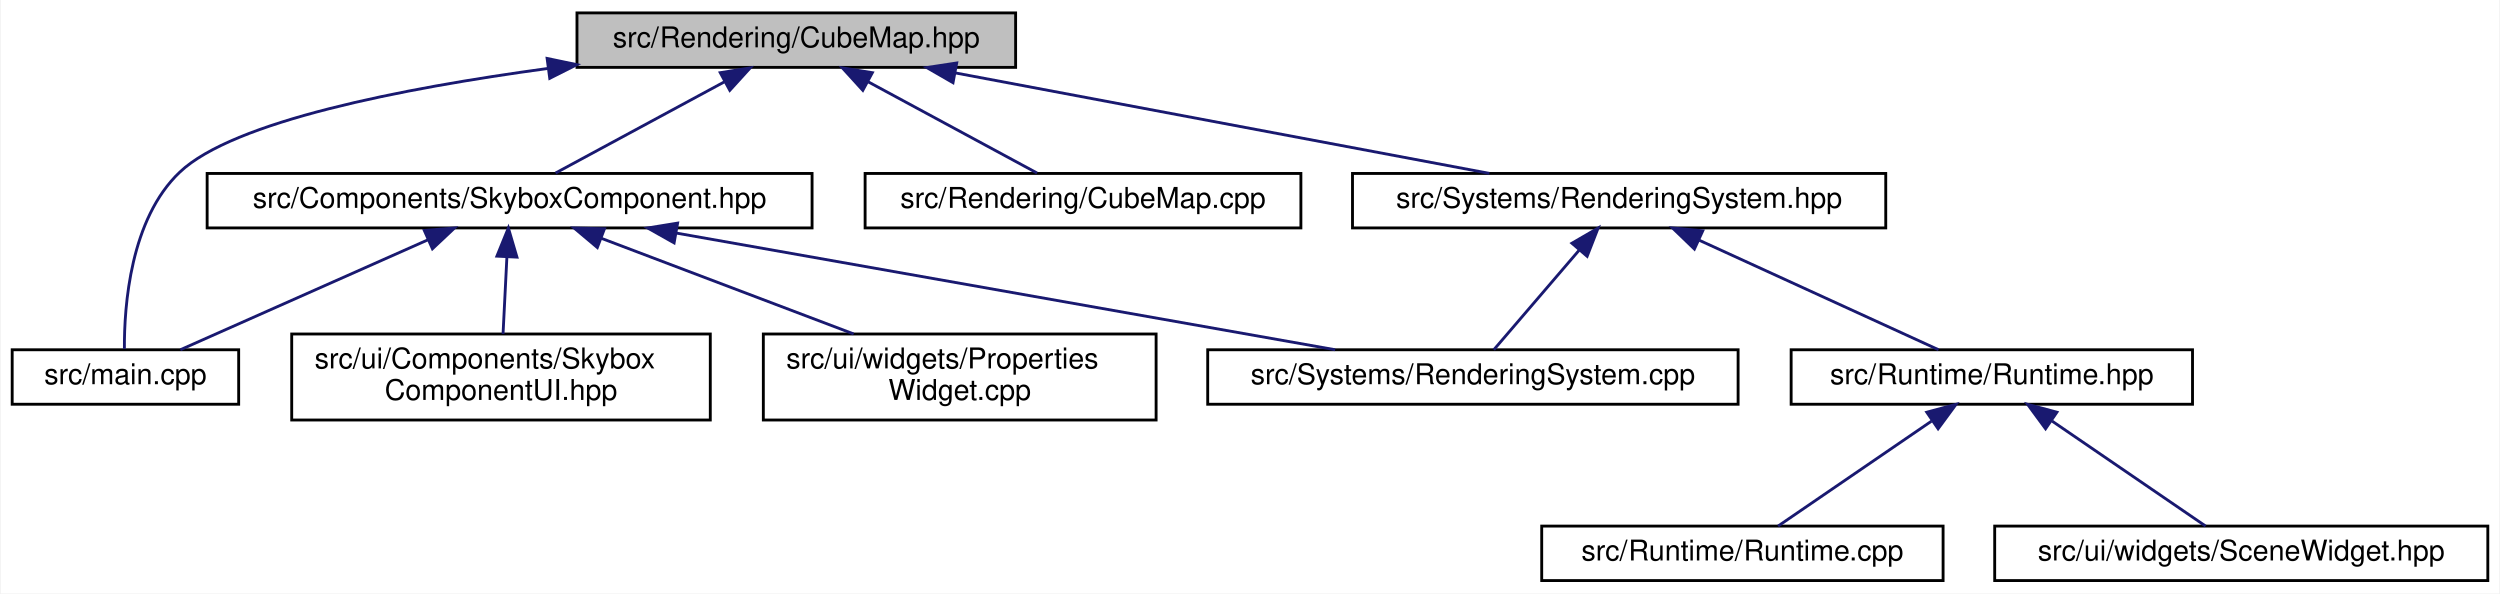
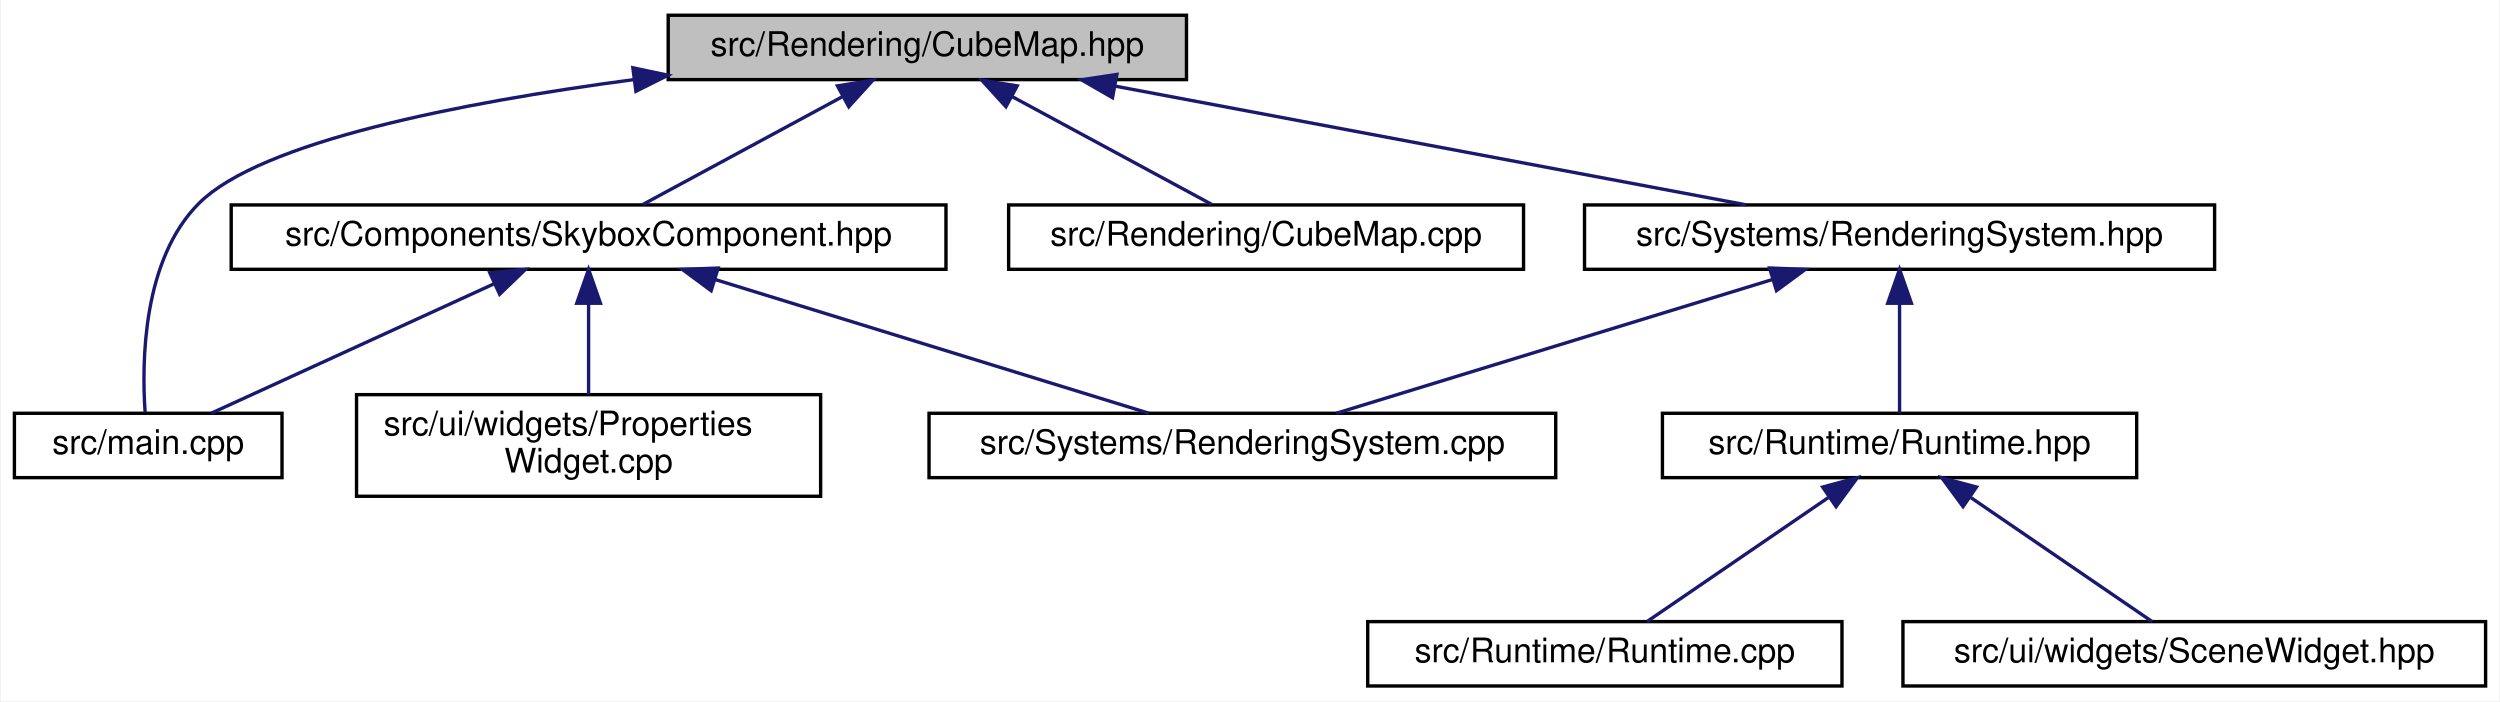
- <svg xmlns="http://www.w3.org/2000/svg" xmlns:xlink="http://www.w3.org/1999/xlink" width="872pt" height="207pt" viewBox="0.00 0.00 871.50 207.00">
+ <svg xmlns="http://www.w3.org/2000/svg" xmlns:xlink="http://www.w3.org/1999/xlink" width="738pt" height="207pt" viewBox="0.00 0.00 737.50 207.00">
  <g id="graph0" class="graph" transform="scale(1 1) rotate(0) translate(4 203)">
-     <polygon fill="white" stroke="transparent" points="-4,4 -4,-203 867.5,-203 867.5,4 -4,4" />
+     <polygon fill="white" stroke="transparent" points="-4,4 -4,-203 733.5,-203 733.5,4 -4,4" />
    <g id="node1" class="node">
      <g id="a_node1">
        <a xlink:title=" ">
-           <polygon fill="#bfbfbf" stroke="black" points="197,-179.5 197,-198.5 350,-198.5 350,-179.5 197,-179.5" />
-           <text text-anchor="middle" x="273.5" y="-186.5" font-family="Helvetica,sans-Serif" font-size="10.00">src/Rendering/CubeMap.hpp</text>
+           <polygon fill="#bfbfbf" stroke="black" points="193,-179.5 193,-198.5 346,-198.5 346,-179.5 193,-179.5" />
+           <text text-anchor="middle" x="269.5" y="-186.5" font-family="Helvetica,sans-Serif" font-size="10.00">src/Rendering/CubeMap.hpp</text>
        </a>
      </g>
    </g>
    <g id="node2" class="node">
      <g id="a_node2">
        <a xlink:href="_skybox_component_8hpp.html" target="_top" xlink:title=" ">
-           <polygon fill="white" stroke="black" points="68,-123.5 68,-142.5 279,-142.5 279,-123.5 68,-123.5" />
-           <text text-anchor="middle" x="173.5" y="-130.5" font-family="Helvetica,sans-Serif" font-size="10.00">src/Components/SkyboxComponent.hpp</text>
+           <polygon fill="white" stroke="black" points="64,-123.5 64,-142.5 275,-142.5 275,-123.5 64,-123.5" />
+           <text text-anchor="middle" x="169.5" y="-130.5" font-family="Helvetica,sans-Serif" font-size="10.00">src/Components/SkyboxComponent.hpp</text>
        </a>
      </g>
    </g>
    <g id="edge1" class="edge">
-       <path fill="none" stroke="midnightblue" d="M248.41,-174.45C229.95,-164.48 205.4,-151.23 189.53,-142.65" />
-       <polygon fill="midnightblue" stroke="midnightblue" points="246.97,-177.65 257.43,-179.32 250.3,-171.49 246.97,-177.65" />
+       <path fill="none" stroke="midnightblue" d="M244.41,-174.45C225.95,-164.48 201.4,-151.23 185.53,-142.65" />
+       <polygon fill="midnightblue" stroke="midnightblue" points="242.97,-177.65 253.43,-179.32 246.3,-171.49 242.97,-177.65" />
    </g>
    <g id="node3" class="node">
      <g id="a_node3">
        <a xlink:href="main_8cpp.html" target="_top" xlink:title=" ">
          <polygon fill="white" stroke="black" points="0,-62 0,-81 79,-81 79,-62 0,-62" />
          <text text-anchor="middle" x="39.5" y="-69" font-family="Helvetica,sans-Serif" font-size="10.00">src/main.cpp</text>
        </a>
      </g>
    </g>
+     <g id="edge5" class="edge">
+       <path fill="none" stroke="midnightblue" d="M182.76,-179.49C131.32,-172.65 72.7,-161.14 54.5,-143 37.84,-126.39 37.56,-96.16 38.59,-81.26" />
+       <polygon fill="midnightblue" stroke="midnightblue" points="182.57,-182.99 192.94,-180.79 183.47,-176.05 182.57,-182.99" />
+     </g>
+     <g id="node6" class="node">
+       <g id="a_node6">
+         <a xlink:href="_cube_map_8cpp.html" target="_top" xlink:title=" ">
+           <polygon fill="white" stroke="black" points="293.5,-123.5 293.5,-142.5 445.5,-142.5 445.5,-123.5 293.5,-123.5" />
+           <text text-anchor="middle" x="369.5" y="-130.5" font-family="Helvetica,sans-Serif" font-size="10.00">src/Rendering/CubeMap.cpp</text>
+         </a>
+       </g>
+     </g>
    <g id="edge6" class="edge">
-       <path fill="none" stroke="midnightblue" d="M186.82,-179.12C135.57,-172.14 77.15,-160.62 58.5,-143 41.18,-126.64 39.05,-96.28 39.14,-81.32" />
-       <polygon fill="midnightblue" stroke="midnightblue" points="186.58,-182.62 196.95,-180.45 187.5,-175.68 186.58,-182.62" />
+       <path fill="none" stroke="midnightblue" d="M294.59,-174.45C313.05,-164.48 337.6,-151.23 353.47,-142.65" />
+       <polygon fill="midnightblue" stroke="midnightblue" points="292.7,-171.49 285.57,-179.32 296.03,-177.65 292.7,-171.49" />
    </g>
    <g id="node7" class="node">
      <g id="a_node7">
-         <a xlink:href="_cube_map_8cpp.html" target="_top" xlink:title=" ">
-           <polygon fill="white" stroke="black" points="297.5,-123.5 297.5,-142.5 449.5,-142.5 449.5,-123.5 297.5,-123.5" />
-           <text text-anchor="middle" x="373.5" y="-130.5" font-family="Helvetica,sans-Serif" font-size="10.00">src/Rendering/CubeMap.cpp</text>
+         <a xlink:href="_rendering_system_8hpp.html" target="_top" xlink:title=" ">
+           <polygon fill="white" stroke="black" points="463.5,-123.5 463.5,-142.5 649.5,-142.5 649.5,-123.5 463.5,-123.5" />
+           <text text-anchor="middle" x="556.5" y="-130.5" font-family="Helvetica,sans-Serif" font-size="10.00">src/Systems/RenderingSystem.hpp</text>
        </a>
      </g>
    </g>
    <g id="edge7" class="edge">
-       <path fill="none" stroke="midnightblue" d="M298.59,-174.45C317.05,-164.48 341.6,-151.23 357.47,-142.65" />
-       <polygon fill="midnightblue" stroke="midnightblue" points="296.7,-171.49 289.57,-179.32 300.03,-177.65 296.7,-171.49" />
+       <path fill="none" stroke="midnightblue" d="M325.11,-177.54C379.35,-167.33 460.84,-152 511.24,-142.52" />
+       <polygon fill="midnightblue" stroke="midnightblue" points="324.16,-174.15 314.98,-179.44 325.45,-181.03 324.16,-174.15" />
+     </g>
+     <g id="edge2" class="edge">
+       <path fill="none" stroke="midnightblue" d="M141.48,-119.17C116.25,-107.63 79.89,-90.99 58.09,-81.01" />
+       <polygon fill="midnightblue" stroke="midnightblue" points="140.32,-122.5 150.87,-123.48 143.24,-116.13 140.32,-122.5" />
+     </g>
+     <g id="node4" class="node">
+       <g id="a_node4">
+         <a xlink:href="_rendering_system_8cpp.html" target="_top" xlink:title=" ">
+           <polygon fill="white" stroke="black" points="270,-62 270,-81 455,-81 455,-62 270,-62" />
+           <text text-anchor="middle" x="362.5" y="-69" font-family="Helvetica,sans-Serif" font-size="10.00">src/Systems/RenderingSystem.cpp</text>
+         </a>
+       </g>
+     </g>
+     <g id="edge3" class="edge">
+       <path fill="none" stroke="midnightblue" d="M206.71,-120.53C244.22,-108.96 301.24,-91.38 334.9,-81.01" />
+       <polygon fill="midnightblue" stroke="midnightblue" points="205.68,-117.18 197.15,-123.48 207.74,-123.87 205.68,-117.18" />
+     </g>
+     <g id="node5" class="node">
+       <g id="a_node5">
+         <a xlink:href="_properties_widget_8cpp.html" target="_top" xlink:title=" ">
+           <polygon fill="white" stroke="black" points="101,-56.5 101,-86.5 238,-86.5 238,-56.5 101,-56.5" />
+           <text text-anchor="start" x="109" y="-74.5" font-family="Helvetica,sans-Serif" font-size="10.00">src/ui/widgets/Properties</text>
+           <text text-anchor="middle" x="169.5" y="-63.5" font-family="Helvetica,sans-Serif" font-size="10.00">Widget.cpp</text>
+         </a>
+       </g>
+     </g>
+     <g id="edge4" class="edge">
+       <path fill="none" stroke="midnightblue" d="M169.5,-113.23C169.5,-104.59 169.5,-94.5 169.5,-86.52" />
+       <polygon fill="midnightblue" stroke="midnightblue" points="166,-113.48 169.5,-123.48 173,-113.48 166,-113.48" />
+     </g>
+     <g id="edge11" class="edge">
+       <path fill="none" stroke="midnightblue" d="M519.1,-120.53C481.39,-108.96 424.07,-91.38 390.24,-81.01" />
+       <polygon fill="midnightblue" stroke="midnightblue" points="518.12,-123.89 528.7,-123.48 520.17,-117.2 518.12,-123.89" />
    </g>
    <g id="node8" class="node">
      <g id="a_node8">
-         <a xlink:href="_rendering_system_8hpp.html" target="_top" xlink:title=" ">
-           <polygon fill="white" stroke="black" points="467.5,-123.5 467.5,-142.5 653.5,-142.5 653.5,-123.5 467.5,-123.5" />
-           <text text-anchor="middle" x="560.5" y="-130.5" font-family="Helvetica,sans-Serif" font-size="10.00">src/Systems/RenderingSystem.hpp</text>
+         <a xlink:href="_runtime_8hpp.html" target="_top" xlink:title=" ">
+           <polygon fill="white" stroke="black" points="486.5,-62 486.5,-81 626.5,-81 626.5,-62 486.5,-62" />
+           <text text-anchor="middle" x="556.5" y="-69" font-family="Helvetica,sans-Serif" font-size="10.00">src/Runtime/Runtime.hpp</text>
        </a>
      </g>
    </g>
    <g id="edge8" class="edge">
-       <path fill="none" stroke="midnightblue" d="M329.11,-177.54C383.35,-167.33 464.84,-152 515.24,-142.52" />
-       <polygon fill="midnightblue" stroke="midnightblue" points="328.16,-174.15 318.98,-179.44 329.45,-181.03 328.16,-174.15" />
-     </g>
-     <g id="edge2" class="edge">
-       <path fill="none" stroke="midnightblue" d="M144.96,-119.33C118.95,-107.78 81.24,-91.03 58.66,-81.01" />
-       <polygon fill="midnightblue" stroke="midnightblue" points="143.74,-122.62 154.3,-123.48 146.58,-116.22 143.74,-122.62" />
-     </g>
-     <g id="node4" class="node">
-       <g id="a_node4">
-         <a xlink:href="_rendering_system_8cpp.html" target="_top" xlink:title=" ">
-           <polygon fill="white" stroke="black" points="417,-62 417,-81 602,-81 602,-62 417,-62" />
-           <text text-anchor="middle" x="509.5" y="-69" font-family="Helvetica,sans-Serif" font-size="10.00">src/Systems/RenderingSystem.cpp</text>
-         </a>
-       </g>
-     </g>
-     <g id="edge3" class="edge">
-       <path fill="none" stroke="midnightblue" d="M231.73,-121.69C296.78,-110.17 400.86,-91.74 461.45,-81.01" />
-       <polygon fill="midnightblue" stroke="midnightblue" points="230.88,-118.28 221.64,-123.48 232.1,-125.18 230.88,-118.28" />
-     </g>
-     <g id="node5" class="node">
-       <g id="a_node5">
-         <a xlink:href="_skybox_component_u_i_8hpp.html" target="_top" xlink:title=" ">
-           <polygon fill="white" stroke="black" points="97.5,-56.5 97.5,-86.5 243.5,-86.5 243.5,-56.5 97.5,-56.5" />
-           <text text-anchor="start" x="105.5" y="-74.5" font-family="Helvetica,sans-Serif" font-size="10.00">src/ui/Components/Skybox</text>
-           <text text-anchor="middle" x="170.5" y="-63.5" font-family="Helvetica,sans-Serif" font-size="10.00">ComponentUI.hpp</text>
-         </a>
-       </g>
-     </g>
-     <g id="edge4" class="edge">
-       <path fill="none" stroke="midnightblue" d="M172.55,-113.23C172.12,-104.59 171.61,-94.5 171.21,-86.52" />
-       <polygon fill="midnightblue" stroke="midnightblue" points="169.07,-113.66 173.07,-123.48 176.06,-113.31 169.07,-113.66" />
-     </g>
-     <g id="node6" class="node">
-       <g id="a_node6">
-         <a xlink:href="_properties_widget_8cpp.html" target="_top" xlink:title=" ">
-           <polygon fill="white" stroke="black" points="262,-56.5 262,-86.5 399,-86.5 399,-56.5 262,-56.5" />
-           <text text-anchor="start" x="270" y="-74.5" font-family="Helvetica,sans-Serif" font-size="10.00">src/ui/widgets/Properties</text>
-           <text text-anchor="middle" x="330.5" y="-63.5" font-family="Helvetica,sans-Serif" font-size="10.00">Widget.cpp</text>
-         </a>
-       </g>
-     </g>
-     <g id="edge5" class="edge">
-       <path fill="none" stroke="midnightblue" d="M205.57,-119.85C231.07,-110.18 266.78,-96.65 293.5,-86.52" />
-       <polygon fill="midnightblue" stroke="midnightblue" points="204.1,-116.66 195.99,-123.48 206.59,-123.2 204.1,-116.66" />
-     </g>
-     <g id="edge12" class="edge">
-       <path fill="none" stroke="midnightblue" d="M546.5,-115.67C536.89,-104.45 524.51,-90.02 516.79,-81.01" />
-       <polygon fill="midnightblue" stroke="midnightblue" points="544.03,-118.16 553.19,-123.48 549.34,-113.6 544.03,-118.16" />
+       <path fill="none" stroke="midnightblue" d="M556.5,-113.32C556.5,-102.5 556.5,-89.4 556.5,-81.01" />
+       <polygon fill="midnightblue" stroke="midnightblue" points="553,-113.48 556.5,-123.48 560,-113.48 553,-113.48" />
    </g>
    <g id="node9" class="node">
      <g id="a_node9">
-         <a xlink:href="_runtime_8hpp.html" target="_top" xlink:title=" ">
-           <polygon fill="white" stroke="black" points="620.5,-62 620.5,-81 760.5,-81 760.5,-62 620.5,-62" />
-           <text text-anchor="middle" x="690.5" y="-69" font-family="Helvetica,sans-Serif" font-size="10.00">src/Runtime/Runtime.hpp</text>
+         <a xlink:href="_runtime_8cpp.html" target="_top" xlink:title=" ">
+           <polygon fill="white" stroke="black" points="399.5,-0.5 399.5,-19.5 539.5,-19.5 539.5,-0.5 399.5,-0.5" />
+           <text text-anchor="middle" x="469.5" y="-7.5" font-family="Helvetica,sans-Serif" font-size="10.00">src/Runtime/Runtime.cpp</text>
        </a>
      </g>
    </g>
    <g id="edge9" class="edge">
-       <path fill="none" stroke="midnightblue" d="M588.52,-119.17C613.75,-107.63 650.11,-90.99 671.91,-81.01" />
-       <polygon fill="midnightblue" stroke="midnightblue" points="586.76,-116.13 579.13,-123.48 589.68,-122.5 586.76,-116.13" />
+       <path fill="none" stroke="midnightblue" d="M535.46,-56.11C518.73,-44.67 495.89,-29.05 481.94,-19.51" />
+       <polygon fill="midnightblue" stroke="midnightblue" points="533.8,-59.22 544.04,-61.98 537.76,-53.44 533.8,-59.22" />
    </g>
    <g id="node10" class="node">
      <g id="a_node10">
-         <a xlink:href="_runtime_8cpp.html" target="_top" xlink:title=" ">
-           <polygon fill="white" stroke="black" points="533.5,-0.5 533.5,-19.5 673.5,-19.5 673.5,-0.5 533.5,-0.5" />
-           <text text-anchor="middle" x="603.5" y="-7.5" font-family="Helvetica,sans-Serif" font-size="10.00">src/Runtime/Runtime.cpp</text>
+         <a xlink:href="_scene_widget_8hpp.html" target="_top" xlink:title="Contains the declaration of the SceneWidget class, a user interface widget for rendering scenes.">
+           <polygon fill="white" stroke="black" points="557.5,-0.5 557.5,-19.5 729.5,-19.5 729.5,-0.5 557.5,-0.5" />
+           <text text-anchor="middle" x="643.5" y="-7.5" font-family="Helvetica,sans-Serif" font-size="10.00">src/ui/widgets/SceneWidget.hpp</text>
        </a>
      </g>
    </g>
    <g id="edge10" class="edge">
-       <path fill="none" stroke="midnightblue" d="M669.46,-56.11C652.73,-44.67 629.89,-29.05 615.94,-19.51" />
-       <polygon fill="midnightblue" stroke="midnightblue" points="667.8,-59.22 678.04,-61.98 671.76,-53.44 667.8,-59.22" />
-     </g>
-     <g id="node11" class="node">
-       <g id="a_node11">
-         <a xlink:href="_scene_widget_8hpp.html" target="_top" xlink:title="Contains the declaration of the SceneWidget class, a user interface widget for rendering scenes.">
-           <polygon fill="white" stroke="black" points="691.5,-0.5 691.5,-19.5 863.5,-19.5 863.5,-0.5 691.5,-0.5" />
-           <text text-anchor="middle" x="777.5" y="-7.5" font-family="Helvetica,sans-Serif" font-size="10.00">src/ui/widgets/SceneWidget.hpp</text>
-         </a>
-       </g>
-     </g>
-     <g id="edge11" class="edge">
-       <path fill="none" stroke="midnightblue" d="M711.54,-56.11C728.27,-44.67 751.11,-29.05 765.06,-19.51" />
-       <polygon fill="midnightblue" stroke="midnightblue" points="709.24,-53.44 702.96,-61.98 713.2,-59.22 709.24,-53.44" />
+       <path fill="none" stroke="midnightblue" d="M577.54,-56.11C594.27,-44.67 617.11,-29.05 631.06,-19.51" />
+       <polygon fill="midnightblue" stroke="midnightblue" points="575.24,-53.44 568.96,-61.98 579.2,-59.22 575.24,-53.44" />
    </g>
  </g>
</svg>
